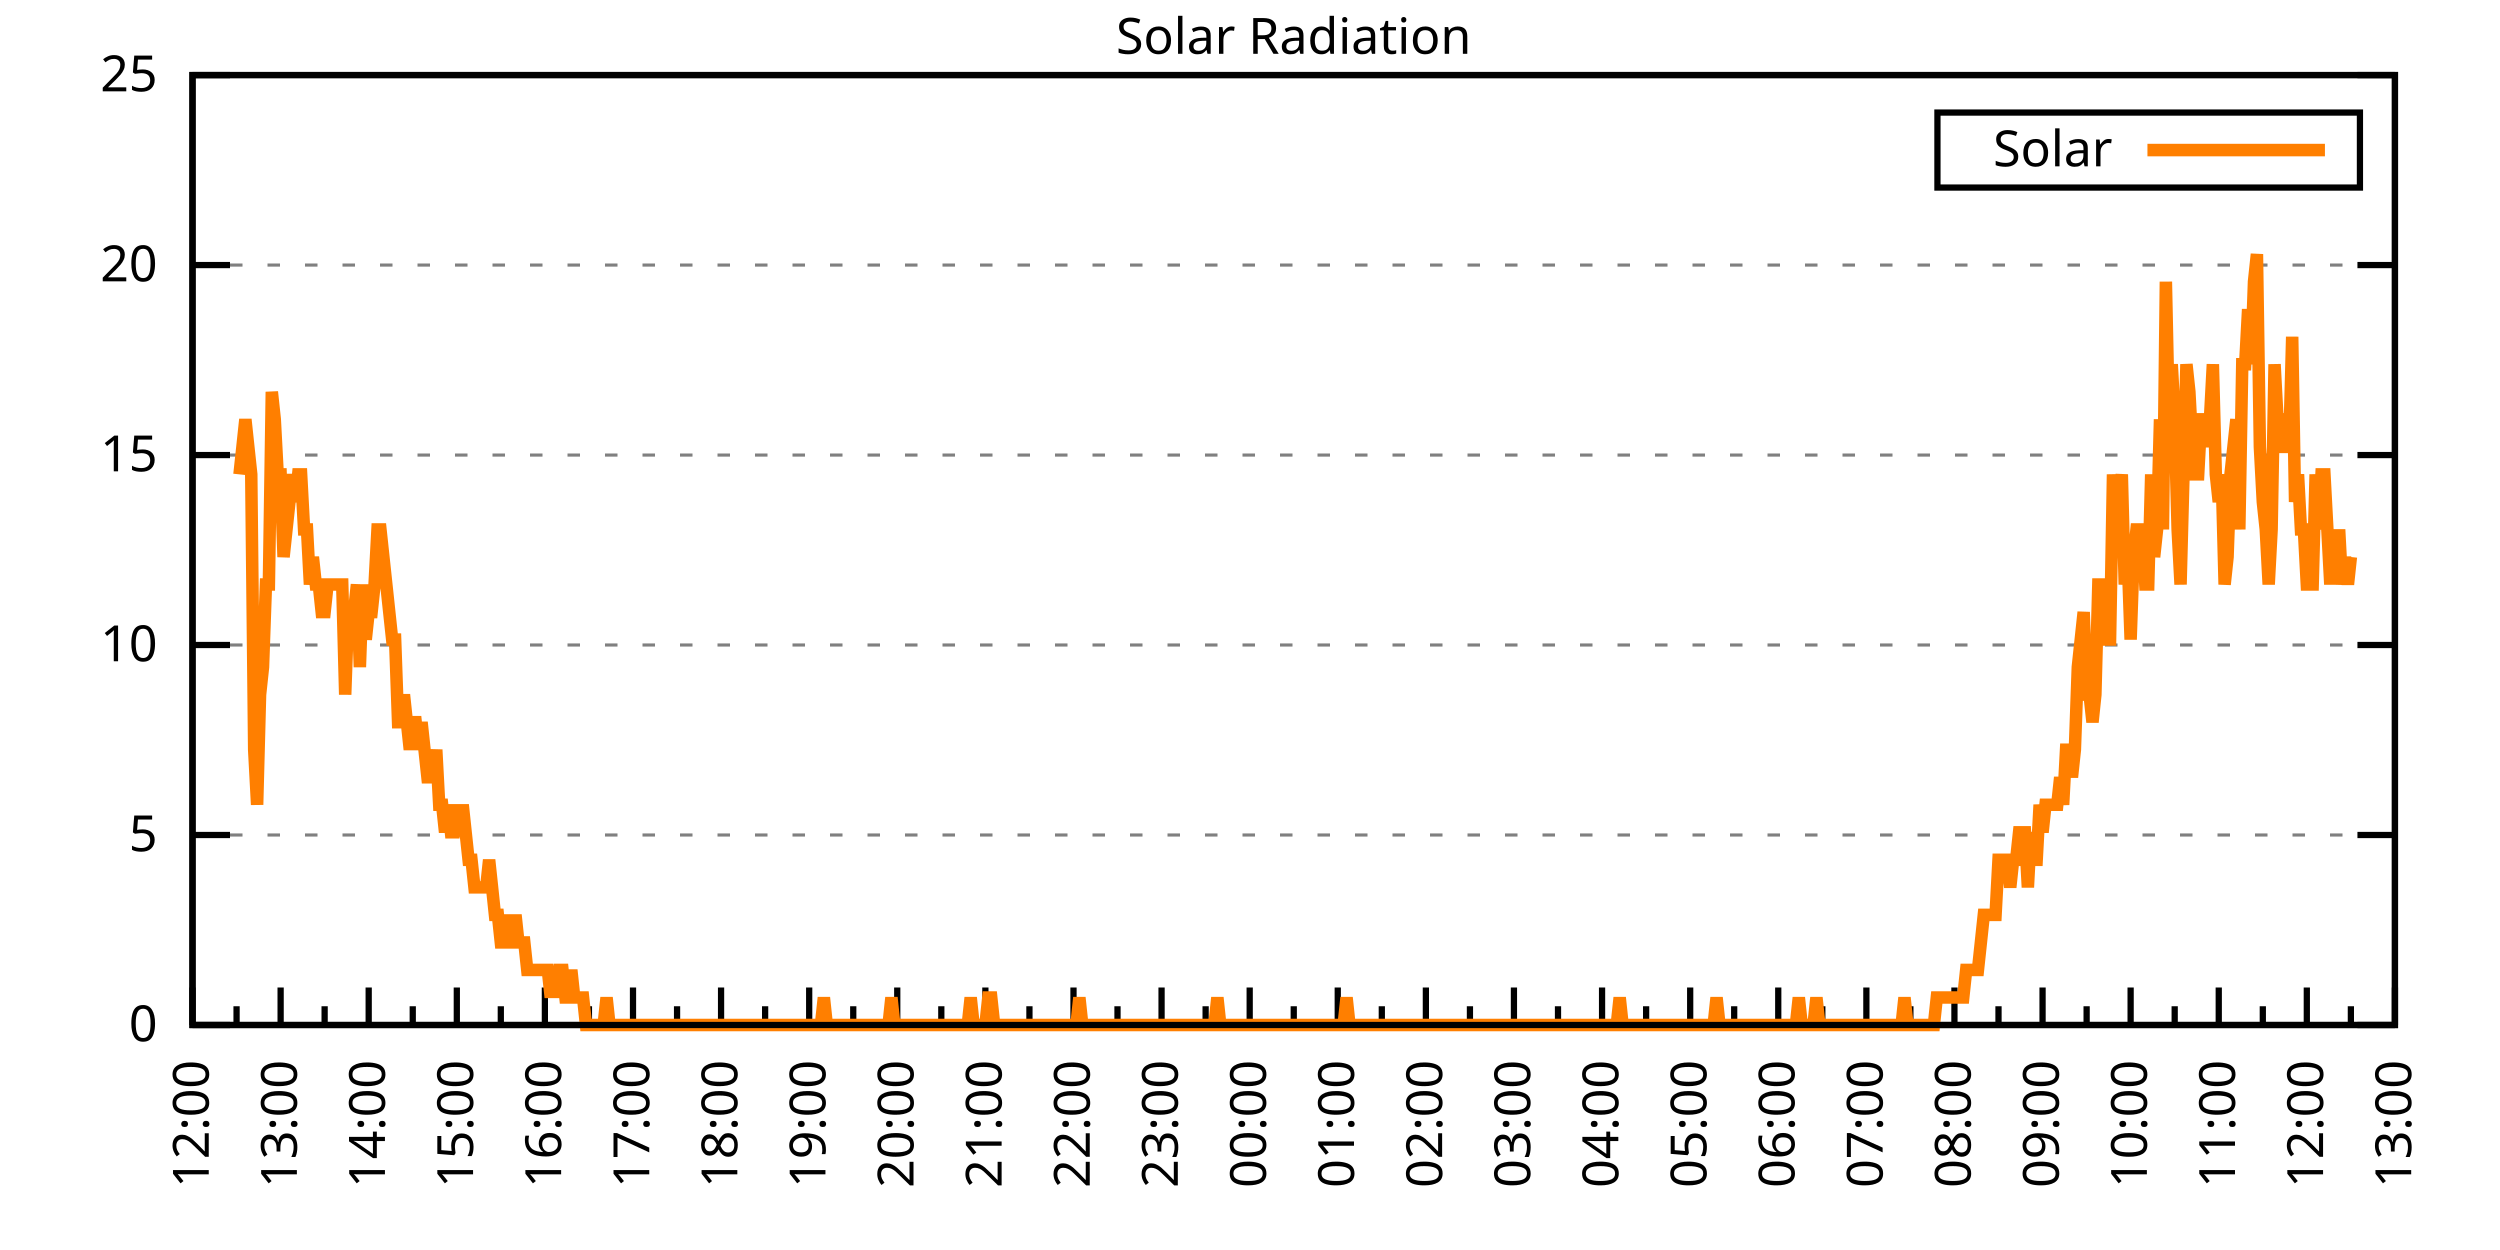
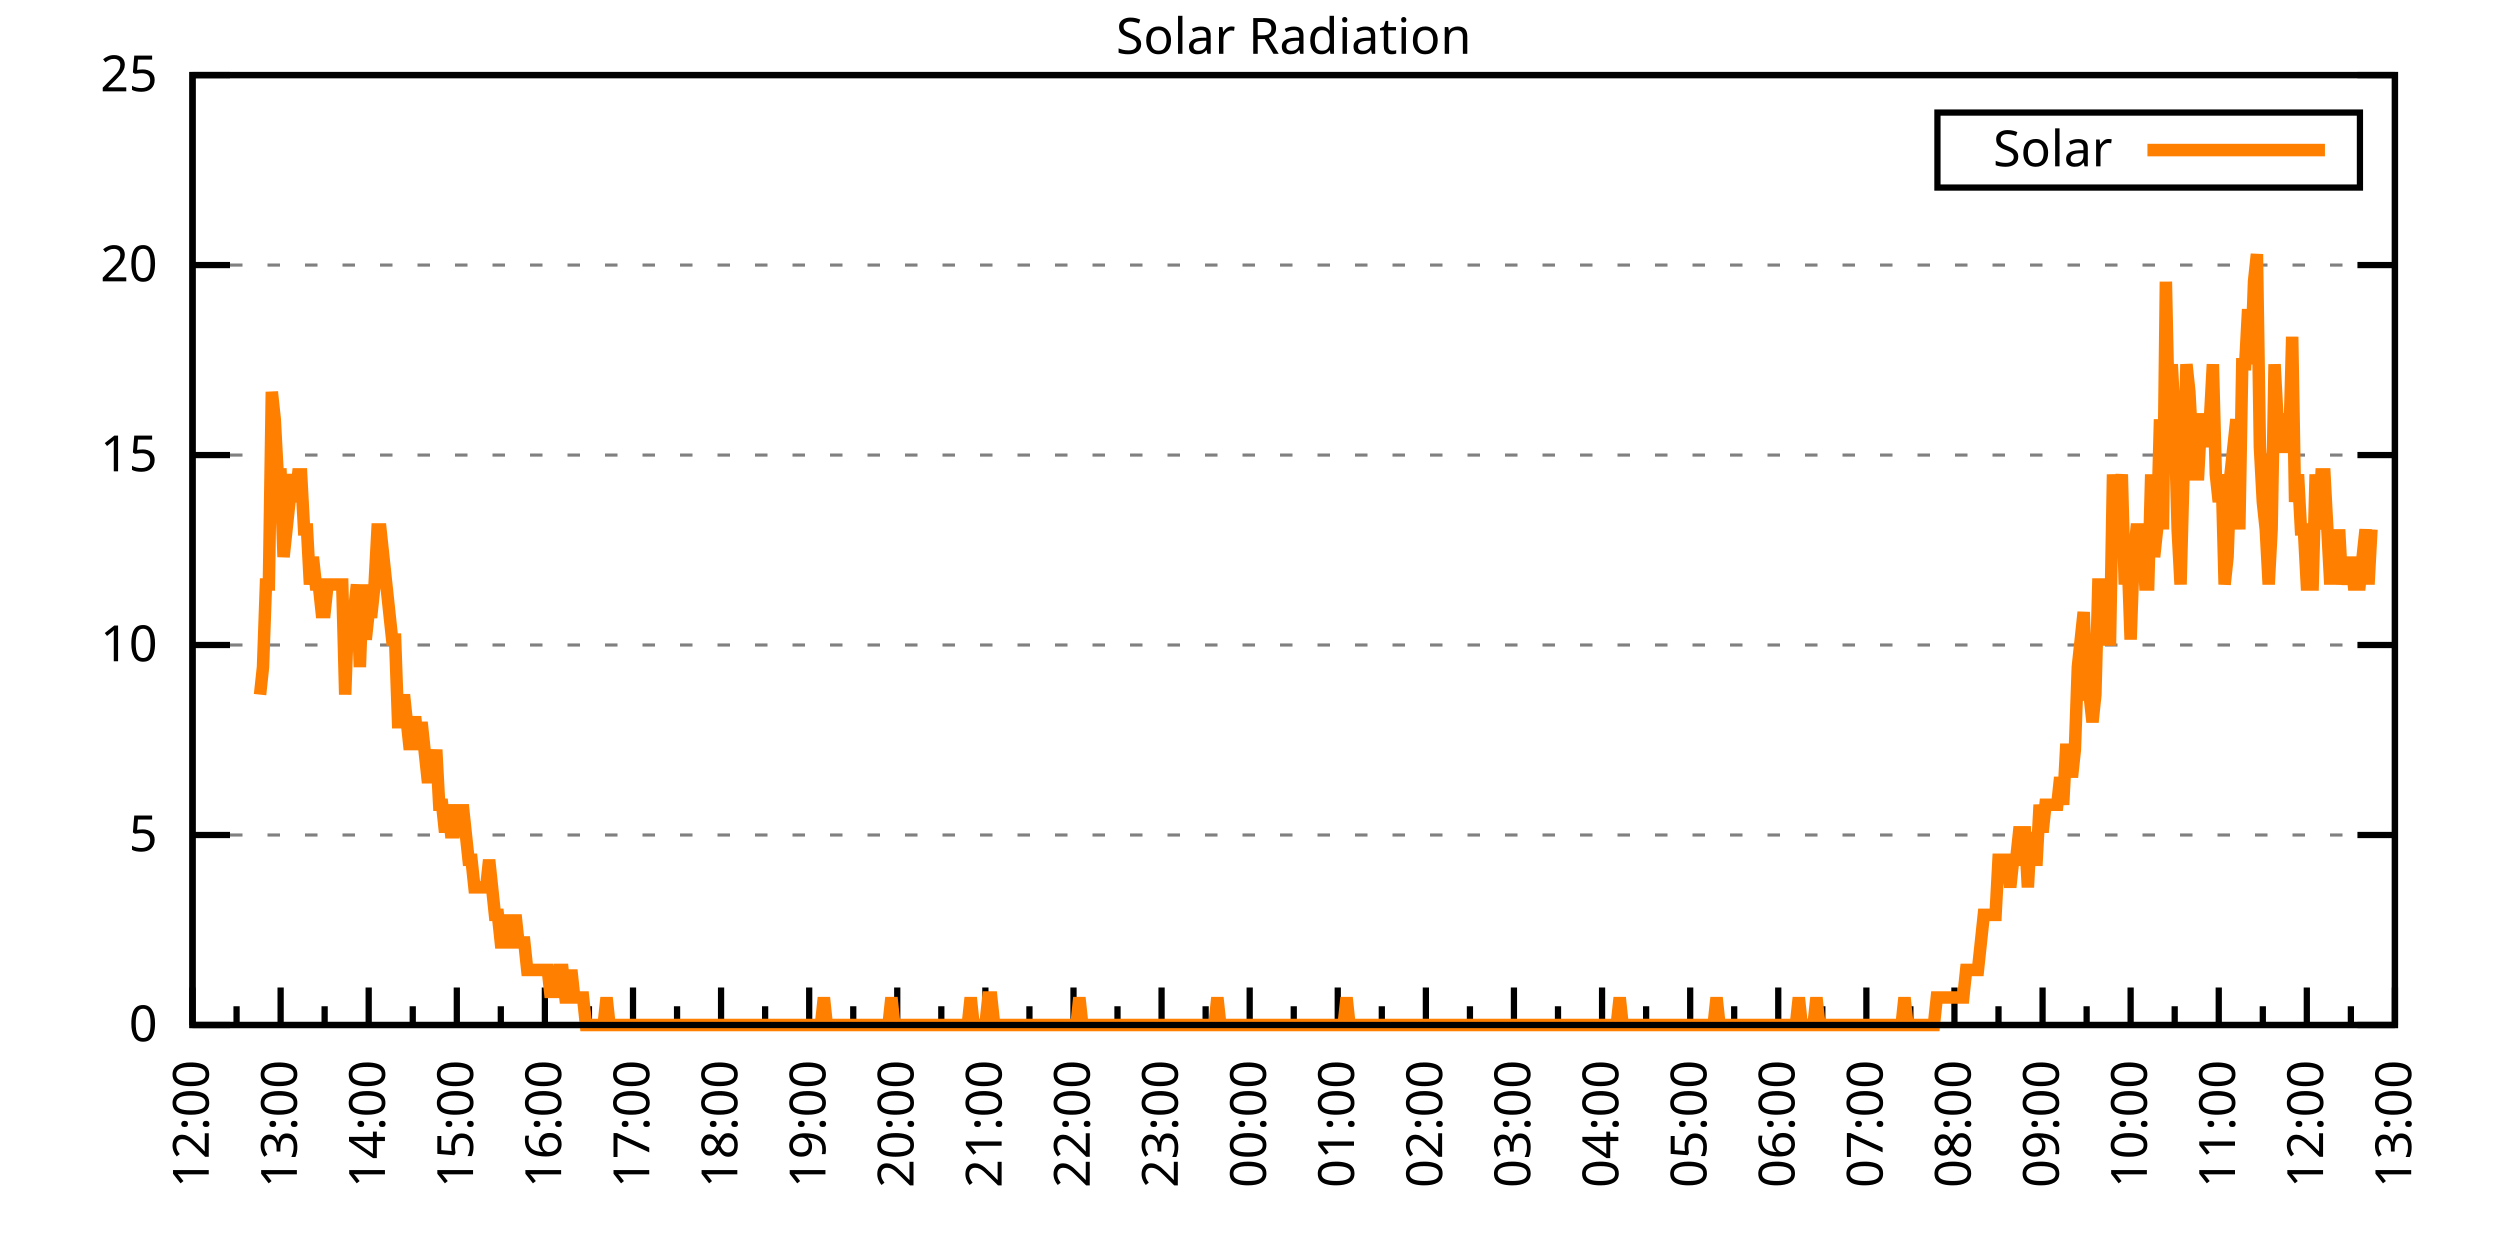
<svg xmlns="http://www.w3.org/2000/svg" xmlns:xlink="http://www.w3.org/1999/xlink" width="400" height="200" viewBox="0 0 400 200">
  <g id="gnuplot_canvas">
    <rect x="0" y="0" width="400" height="200" fill="none" />
    <defs>
      <circle id="gpDot" r="0.5" stroke-width="0.5" stroke="currentColor" />
      <path id="gpPt0" stroke-width="0.333" stroke="currentColor" d="M-1,0 h2 M0,-1 v2" />
      <path id="gpPt1" stroke-width="0.333" stroke="currentColor" d="M-1,-1 L1,1 M1,-1 L-1,1" />
      <path id="gpPt2" stroke-width="0.333" stroke="currentColor" d="M-1,0 L1,0 M0,-1 L0,1 M-1,-1 L1,1 M-1,1 L1,-1" />
      <rect id="gpPt3" stroke-width="0.333" stroke="currentColor" x="-1" y="-1" width="2" height="2" />
      <rect id="gpPt4" stroke-width="0.333" stroke="currentColor" fill="currentColor" x="-1" y="-1" width="2" height="2" />
      <circle id="gpPt5" stroke-width="0.333" stroke="currentColor" cx="0" cy="0" r="1" />
      <use xlink:href="#gpPt5" id="gpPt6" fill="currentColor" stroke="none" />
      <path id="gpPt7" stroke-width="0.333" stroke="currentColor" d="M0,-1.33 L-1.33,0.67 L1.33,0.67 z" />
      <use xlink:href="#gpPt7" id="gpPt8" fill="currentColor" stroke="none" />
      <use xlink:href="#gpPt7" id="gpPt9" stroke="currentColor" transform="rotate(180)" />
      <use xlink:href="#gpPt9" id="gpPt10" fill="currentColor" stroke="none" />
      <use xlink:href="#gpPt3" id="gpPt11" stroke="currentColor" transform="rotate(45)" />
      <use xlink:href="#gpPt11" id="gpPt12" fill="currentColor" stroke="none" />
      <path id="gpPt13" stroke-width="0.333" stroke="currentColor" d="M0,1.330 L1.265,0.411 L0.782,-1.067 L-0.782,-1.076 L-1.265,0.411 z" />
      <use xlink:href="#gpPt13" id="gpPt14" fill="currentColor" stroke="none" />
      <filter id="textbox" filterUnits="objectBoundingBox" x="0" y="0" height="1" width="1">
        <feFlood flood-color="white" flood-opacity="1" result="bgnd" />
        <feComposite in="SourceGraphic" in2="bgnd" operator="atop" />
      </filter>
      <filter id="greybox" filterUnits="objectBoundingBox" x="0" y="0" height="1" width="1">
        <feFlood flood-color="lightgrey" flood-opacity="1" result="grey" />
        <feComposite in="SourceGraphic" in2="grey" operator="atop" />
      </filter>
    </defs>
    <g fill="none" color="white" stroke="currentColor" stroke-width="1.00" stroke-linecap="butt" stroke-linejoin="miter">
</g>
    <g fill="none" color="black" stroke="currentColor" stroke-width="1.00" stroke-linecap="butt" stroke-linejoin="miter">
      <g stroke="none" shape-rendering="crispEdges">
        <polygon fill="rgb(255, 255, 255)" points="30.80,164.00 383.18,164.00 383.18,12.02 30.80,12.02 " />
      </g>
    </g>
    <g fill="none" color="black" stroke="currentColor" stroke-width="1.00" stroke-linecap="butt" stroke-linejoin="miter">
</g>
    <g fill="none" color="black" stroke="black" stroke-width="0.50" stroke-linecap="butt" stroke-linejoin="miter">
</g>
    <g fill="none" color="gray" stroke="currentColor" stroke-width="0.50" stroke-linecap="butt" stroke-linejoin="miter">
      <path stroke="gray" stroke-dasharray="2,4" class="gridline" d="M30.80,164.00 L383.19,164.00  " />
    </g>
    <g fill="none" color="gray" stroke="gray" stroke-width="1.00" stroke-linecap="butt" stroke-linejoin="miter">
</g>
    <g fill="none" color="black" stroke="currentColor" stroke-width="1.00" stroke-linecap="butt" stroke-linejoin="miter">
      <path stroke="black" d="M30.80,164.00 L36.80,164.00 M383.19,164.00 L377.19,164.00  " />
      <g transform="translate(25.20,166.60)" stroke="none" fill="black" font-family="Sans" font-size="8.00" text-anchor="end">
        <text>
          <tspan font-family="Sans"> 0</tspan>
        </text>
      </g>
    </g>
    <g fill="none" color="black" stroke="currentColor" stroke-width="1.00" stroke-linecap="butt" stroke-linejoin="miter">
</g>
    <g fill="none" color="black" stroke="black" stroke-width="0.50" stroke-linecap="butt" stroke-linejoin="miter">
</g>
    <g fill="none" color="gray" stroke="currentColor" stroke-width="0.50" stroke-linecap="butt" stroke-linejoin="miter">
      <path stroke="gray" stroke-dasharray="2,4" class="gridline" d="M30.80,133.60 L383.19,133.60  " />
    </g>
    <g fill="none" color="gray" stroke="gray" stroke-width="1.00" stroke-linecap="butt" stroke-linejoin="miter">
</g>
    <g fill="none" color="black" stroke="currentColor" stroke-width="1.00" stroke-linecap="butt" stroke-linejoin="miter">
      <path stroke="black" d="M30.80,133.60 L36.80,133.60 M383.19,133.60 L377.19,133.60  " />
      <g transform="translate(25.20,136.20)" stroke="none" fill="black" font-family="Sans" font-size="8.00" text-anchor="end">
        <text>
          <tspan font-family="Sans"> 5</tspan>
        </text>
      </g>
    </g>
    <g fill="none" color="black" stroke="currentColor" stroke-width="1.00" stroke-linecap="butt" stroke-linejoin="miter">
</g>
    <g fill="none" color="black" stroke="black" stroke-width="0.50" stroke-linecap="butt" stroke-linejoin="miter">
</g>
    <g fill="none" color="gray" stroke="currentColor" stroke-width="0.50" stroke-linecap="butt" stroke-linejoin="miter">
      <path stroke="gray" stroke-dasharray="2,4" class="gridline" d="M30.80,103.20 L383.19,103.20  " />
    </g>
    <g fill="none" color="gray" stroke="gray" stroke-width="1.00" stroke-linecap="butt" stroke-linejoin="miter">
</g>
    <g fill="none" color="black" stroke="currentColor" stroke-width="1.00" stroke-linecap="butt" stroke-linejoin="miter">
      <path stroke="black" d="M30.80,103.20 L36.80,103.20 M383.19,103.20 L377.19,103.20  " />
      <g transform="translate(25.20,105.80)" stroke="none" fill="black" font-family="Sans" font-size="8.00" text-anchor="end">
        <text>
          <tspan font-family="Sans"> 10</tspan>
        </text>
      </g>
    </g>
    <g fill="none" color="black" stroke="currentColor" stroke-width="1.00" stroke-linecap="butt" stroke-linejoin="miter">
</g>
    <g fill="none" color="black" stroke="black" stroke-width="0.50" stroke-linecap="butt" stroke-linejoin="miter">
</g>
    <g fill="none" color="gray" stroke="currentColor" stroke-width="0.50" stroke-linecap="butt" stroke-linejoin="miter">
      <path stroke="gray" stroke-dasharray="2,4" class="gridline" d="M30.80,72.81 L383.19,72.81  " />
    </g>
    <g fill="none" color="gray" stroke="gray" stroke-width="1.00" stroke-linecap="butt" stroke-linejoin="miter">
</g>
    <g fill="none" color="black" stroke="currentColor" stroke-width="1.00" stroke-linecap="butt" stroke-linejoin="miter">
      <path stroke="black" d="M30.80,72.81 L36.80,72.81 M383.19,72.81 L377.19,72.81  " />
      <g transform="translate(25.20,75.41)" stroke="none" fill="black" font-family="Sans" font-size="8.00" text-anchor="end">
        <text>
          <tspan font-family="Sans"> 15</tspan>
        </text>
      </g>
    </g>
    <g fill="none" color="black" stroke="currentColor" stroke-width="1.00" stroke-linecap="butt" stroke-linejoin="miter">
</g>
    <g fill="none" color="black" stroke="black" stroke-width="0.50" stroke-linecap="butt" stroke-linejoin="miter">
</g>
    <g fill="none" color="gray" stroke="currentColor" stroke-width="0.50" stroke-linecap="butt" stroke-linejoin="miter">
      <path stroke="gray" stroke-dasharray="2,4" class="gridline" d="M30.80,42.41 L383.19,42.41  " />
    </g>
    <g fill="none" color="gray" stroke="gray" stroke-width="1.00" stroke-linecap="butt" stroke-linejoin="miter">
</g>
    <g fill="none" color="black" stroke="currentColor" stroke-width="1.00" stroke-linecap="butt" stroke-linejoin="miter">
      <path stroke="black" d="M30.80,42.41 L36.80,42.41 M383.19,42.41 L377.19,42.41  " />
      <g transform="translate(25.20,45.01)" stroke="none" fill="black" font-family="Sans" font-size="8.00" text-anchor="end">
        <text>
          <tspan font-family="Sans"> 20</tspan>
        </text>
      </g>
    </g>
    <g fill="none" color="black" stroke="currentColor" stroke-width="1.00" stroke-linecap="butt" stroke-linejoin="miter">
</g>
    <g fill="none" color="black" stroke="black" stroke-width="0.50" stroke-linecap="butt" stroke-linejoin="miter">
</g>
    <g fill="none" color="gray" stroke="currentColor" stroke-width="0.50" stroke-linecap="butt" stroke-linejoin="miter">
      <path stroke="gray" stroke-dasharray="2,4" class="gridline" d="M30.80,12.01 L383.19,12.01  " />
    </g>
    <g fill="none" color="gray" stroke="gray" stroke-width="1.00" stroke-linecap="butt" stroke-linejoin="miter">
</g>
    <g fill="none" color="black" stroke="currentColor" stroke-width="1.00" stroke-linecap="butt" stroke-linejoin="miter">
      <path stroke="black" d="M30.80,12.01 L36.80,12.01 M383.19,12.01 L377.19,12.01  " />
      <g transform="translate(25.20,14.61)" stroke="none" fill="black" font-family="Sans" font-size="8.00" text-anchor="end">
        <text>
          <tspan font-family="Sans"> 25</tspan>
        </text>
      </g>
    </g>
    <g fill="none" color="black" stroke="currentColor" stroke-width="1.00" stroke-linecap="butt" stroke-linejoin="miter">
      <path stroke="black" d="M30.80,164.00 L30.80,158.00  " />
      <g transform="translate(33.40,169.60) rotate(270)" stroke="none" fill="black" font-family="Sans" font-size="8.00" text-anchor="end">
        <text>
          <tspan font-family="Sans">12:00</tspan>
        </text>
      </g>
    </g>
    <g fill="none" color="black" stroke="currentColor" stroke-width="1.00" stroke-linecap="butt" stroke-linejoin="miter">
      <path stroke="black" d="M37.85,164.00 L37.85,161.00 M44.90,164.00 L44.90,158.00  " />
      <g transform="translate(47.50,169.60) rotate(270)" stroke="none" fill="black" font-family="Sans" font-size="8.00" text-anchor="end">
        <text>
          <tspan font-family="Sans">13:00</tspan>
        </text>
      </g>
    </g>
    <g fill="none" color="black" stroke="currentColor" stroke-width="1.00" stroke-linecap="butt" stroke-linejoin="miter">
      <path stroke="black" d="M51.94,164.00 L51.94,161.00 M58.99,164.00 L58.99,158.00  " />
      <g transform="translate(61.59,169.60) rotate(270)" stroke="none" fill="black" font-family="Sans" font-size="8.00" text-anchor="end">
        <text>
          <tspan font-family="Sans">14:00</tspan>
        </text>
      </g>
    </g>
    <g fill="none" color="black" stroke="currentColor" stroke-width="1.00" stroke-linecap="butt" stroke-linejoin="miter">
      <path stroke="black" d="M66.04,164.00 L66.04,161.00 M73.09,164.00 L73.09,158.00  " />
      <g transform="translate(75.69,169.60) rotate(270)" stroke="none" fill="black" font-family="Sans" font-size="8.00" text-anchor="end">
        <text>
          <tspan font-family="Sans">15:00</tspan>
        </text>
      </g>
    </g>
    <g fill="none" color="black" stroke="currentColor" stroke-width="1.00" stroke-linecap="butt" stroke-linejoin="miter">
      <path stroke="black" d="M80.13,164.00 L80.13,161.00 M87.18,164.00 L87.18,158.00  " />
      <g transform="translate(89.78,169.60) rotate(270)" stroke="none" fill="black" font-family="Sans" font-size="8.00" text-anchor="end">
        <text>
          <tspan font-family="Sans">16:00</tspan>
        </text>
      </g>
    </g>
    <g fill="none" color="black" stroke="currentColor" stroke-width="1.00" stroke-linecap="butt" stroke-linejoin="miter">
      <path stroke="black" d="M94.23,164.00 L94.23,161.00 M101.28,164.00 L101.28,158.00  " />
      <g transform="translate(103.88,169.60) rotate(270)" stroke="none" fill="black" font-family="Sans" font-size="8.00" text-anchor="end">
        <text>
          <tspan font-family="Sans">17:00</tspan>
        </text>
      </g>
    </g>
    <g fill="none" color="black" stroke="currentColor" stroke-width="1.00" stroke-linecap="butt" stroke-linejoin="miter">
      <path stroke="black" d="M108.33,164.00 L108.33,161.00 M115.37,164.00 L115.37,158.00  " />
      <g transform="translate(117.97,169.60) rotate(270)" stroke="none" fill="black" font-family="Sans" font-size="8.00" text-anchor="end">
        <text>
          <tspan font-family="Sans">18:00</tspan>
        </text>
      </g>
    </g>
    <g fill="none" color="black" stroke="currentColor" stroke-width="1.00" stroke-linecap="butt" stroke-linejoin="miter">
      <path stroke="black" d="M122.42,164.00 L122.42,161.00 M129.47,164.00 L129.47,158.00  " />
      <g transform="translate(132.07,169.60) rotate(270)" stroke="none" fill="black" font-family="Sans" font-size="8.00" text-anchor="end">
        <text>
          <tspan font-family="Sans">19:00</tspan>
        </text>
      </g>
    </g>
    <g fill="none" color="black" stroke="currentColor" stroke-width="1.00" stroke-linecap="butt" stroke-linejoin="miter">
      <path stroke="black" d="M136.52,164.00 L136.52,161.00 M143.56,164.00 L143.56,158.00  " />
      <g transform="translate(146.16,169.60) rotate(270)" stroke="none" fill="black" font-family="Sans" font-size="8.00" text-anchor="end">
        <text>
          <tspan font-family="Sans">20:00</tspan>
        </text>
      </g>
    </g>
    <g fill="none" color="black" stroke="currentColor" stroke-width="1.00" stroke-linecap="butt" stroke-linejoin="miter">
      <path stroke="black" d="M150.61,164.00 L150.61,161.00 M157.66,164.00 L157.66,158.00  " />
      <g transform="translate(160.26,169.60) rotate(270)" stroke="none" fill="black" font-family="Sans" font-size="8.00" text-anchor="end">
        <text>
          <tspan font-family="Sans">21:00</tspan>
        </text>
      </g>
    </g>
    <g fill="none" color="black" stroke="currentColor" stroke-width="1.00" stroke-linecap="butt" stroke-linejoin="miter">
      <path stroke="black" d="M164.71,164.00 L164.71,161.00 M171.76,164.00 L171.76,158.00  " />
      <g transform="translate(174.36,169.60) rotate(270)" stroke="none" fill="black" font-family="Sans" font-size="8.00" text-anchor="end">
        <text>
          <tspan font-family="Sans">22:00</tspan>
        </text>
      </g>
    </g>
    <g fill="none" color="black" stroke="currentColor" stroke-width="1.00" stroke-linecap="butt" stroke-linejoin="miter">
      <path stroke="black" d="M178.80,164.00 L178.80,161.00 M185.85,164.00 L185.85,158.00  " />
      <g transform="translate(188.45,169.60) rotate(270)" stroke="none" fill="black" font-family="Sans" font-size="8.00" text-anchor="end">
        <text>
          <tspan font-family="Sans">23:00</tspan>
        </text>
      </g>
    </g>
    <g fill="none" color="black" stroke="currentColor" stroke-width="1.00" stroke-linecap="butt" stroke-linejoin="miter">
      <path stroke="black" d="M192.90,164.00 L192.90,161.00 M199.95,164.00 L199.95,158.00  " />
      <g transform="translate(202.55,169.60) rotate(270)" stroke="none" fill="black" font-family="Sans" font-size="8.00" text-anchor="end">
        <text>
          <tspan font-family="Sans">00:00</tspan>
        </text>
      </g>
    </g>
    <g fill="none" color="black" stroke="currentColor" stroke-width="1.00" stroke-linecap="butt" stroke-linejoin="miter">
      <path stroke="black" d="M207.00,164.00 L207.00,161.00 M214.04,164.00 L214.04,158.00  " />
      <g transform="translate(216.64,169.60) rotate(270)" stroke="none" fill="black" font-family="Sans" font-size="8.00" text-anchor="end">
        <text>
          <tspan font-family="Sans">01:00</tspan>
        </text>
      </g>
    </g>
    <g fill="none" color="black" stroke="currentColor" stroke-width="1.00" stroke-linecap="butt" stroke-linejoin="miter">
      <path stroke="black" d="M221.09,164.00 L221.09,161.00 M228.14,164.00 L228.14,158.00  " />
      <g transform="translate(230.74,169.60) rotate(270)" stroke="none" fill="black" font-family="Sans" font-size="8.00" text-anchor="end">
        <text>
          <tspan font-family="Sans">02:00</tspan>
        </text>
      </g>
    </g>
    <g fill="none" color="black" stroke="currentColor" stroke-width="1.00" stroke-linecap="butt" stroke-linejoin="miter">
      <path stroke="black" d="M235.19,164.00 L235.19,161.00 M242.23,164.00 L242.23,158.00  " />
      <g transform="translate(244.83,169.60) rotate(270)" stroke="none" fill="black" font-family="Sans" font-size="8.00" text-anchor="end">
        <text>
          <tspan font-family="Sans">03:00</tspan>
        </text>
      </g>
    </g>
    <g fill="none" color="black" stroke="currentColor" stroke-width="1.00" stroke-linecap="butt" stroke-linejoin="miter">
      <path stroke="black" d="M249.28,164.00 L249.28,161.00 M256.33,164.00 L256.33,158.00  " />
      <g transform="translate(258.93,169.60) rotate(270)" stroke="none" fill="black" font-family="Sans" font-size="8.00" text-anchor="end">
        <text>
          <tspan font-family="Sans">04:00</tspan>
        </text>
      </g>
    </g>
    <g fill="none" color="black" stroke="currentColor" stroke-width="1.00" stroke-linecap="butt" stroke-linejoin="miter">
      <path stroke="black" d="M263.38,164.00 L263.38,161.00 M270.43,164.00 L270.43,158.00  " />
      <g transform="translate(273.03,169.60) rotate(270)" stroke="none" fill="black" font-family="Sans" font-size="8.00" text-anchor="end">
        <text>
          <tspan font-family="Sans">05:00</tspan>
        </text>
      </g>
    </g>
    <g fill="none" color="black" stroke="currentColor" stroke-width="1.00" stroke-linecap="butt" stroke-linejoin="miter">
      <path stroke="black" d="M277.47,164.00 L277.47,161.00 M284.52,164.00 L284.52,158.00  " />
      <g transform="translate(287.12,169.60) rotate(270)" stroke="none" fill="black" font-family="Sans" font-size="8.00" text-anchor="end">
        <text>
          <tspan font-family="Sans">06:00</tspan>
        </text>
      </g>
    </g>
    <g fill="none" color="black" stroke="currentColor" stroke-width="1.00" stroke-linecap="butt" stroke-linejoin="miter">
      <path stroke="black" d="M291.57,164.00 L291.57,161.00 M298.62,164.00 L298.62,158.00  " />
      <g transform="translate(301.22,169.60) rotate(270)" stroke="none" fill="black" font-family="Sans" font-size="8.00" text-anchor="end">
        <text>
          <tspan font-family="Sans">07:00</tspan>
        </text>
      </g>
    </g>
    <g fill="none" color="black" stroke="currentColor" stroke-width="1.00" stroke-linecap="butt" stroke-linejoin="miter">
      <path stroke="black" d="M305.66,164.00 L305.66,161.00 M312.71,164.00 L312.71,158.00  " />
      <g transform="translate(315.31,169.60) rotate(270)" stroke="none" fill="black" font-family="Sans" font-size="8.00" text-anchor="end">
        <text>
          <tspan font-family="Sans">08:00</tspan>
        </text>
      </g>
    </g>
    <g fill="none" color="black" stroke="currentColor" stroke-width="1.00" stroke-linecap="butt" stroke-linejoin="miter">
      <path stroke="black" d="M319.76,164.00 L319.76,161.00 M326.81,164.00 L326.81,158.00  " />
      <g transform="translate(329.41,169.60) rotate(270)" stroke="none" fill="black" font-family="Sans" font-size="8.00" text-anchor="end">
        <text>
          <tspan font-family="Sans">09:00</tspan>
        </text>
      </g>
    </g>
    <g fill="none" color="black" stroke="currentColor" stroke-width="1.00" stroke-linecap="butt" stroke-linejoin="miter">
      <path stroke="black" d="M333.86,164.00 L333.86,161.00 M340.90,164.00 L340.90,158.00  " />
      <g transform="translate(343.50,169.60) rotate(270)" stroke="none" fill="black" font-family="Sans" font-size="8.00" text-anchor="end">
        <text>
          <tspan font-family="Sans">10:00</tspan>
        </text>
      </g>
    </g>
    <g fill="none" color="black" stroke="currentColor" stroke-width="1.00" stroke-linecap="butt" stroke-linejoin="miter">
      <path stroke="black" d="M347.95,164.00 L347.95,161.00 M355.00,164.00 L355.00,158.00  " />
      <g transform="translate(357.60,169.60) rotate(270)" stroke="none" fill="black" font-family="Sans" font-size="8.00" text-anchor="end">
        <text>
          <tspan font-family="Sans">11:00</tspan>
        </text>
      </g>
    </g>
    <g fill="none" color="black" stroke="currentColor" stroke-width="1.00" stroke-linecap="butt" stroke-linejoin="miter">
      <path stroke="black" d="M362.05,164.00 L362.05,161.00 M369.09,164.00 L369.09,158.00  " />
      <g transform="translate(371.69,169.60) rotate(270)" stroke="none" fill="black" font-family="Sans" font-size="8.00" text-anchor="end">
        <text>
          <tspan font-family="Sans">12:00</tspan>
        </text>
      </g>
    </g>
    <g fill="none" color="black" stroke="currentColor" stroke-width="1.00" stroke-linecap="butt" stroke-linejoin="miter">
      <path stroke="black" d="M376.14,164.00 L376.14,161.00 M383.19,164.00 L383.19,158.00  " />
      <g transform="translate(385.79,169.60) rotate(270)" stroke="none" fill="black" font-family="Sans" font-size="8.00" text-anchor="end">
        <text>
          <tspan font-family="Sans">13:00</tspan>
        </text>
      </g>
    </g>
    <g fill="none" color="black" stroke="currentColor" stroke-width="1.00" stroke-linecap="butt" stroke-linejoin="miter">
</g>
    <g fill="none" color="black" stroke="currentColor" stroke-width="1.00" stroke-linecap="butt" stroke-linejoin="miter">
      <path stroke="black" d="M30.80,12.01 L30.80,164.00 L383.19,164.00 L383.19,12.01 L30.80,12.01 Z  " />
    </g>
    <g fill="none" color="black" stroke="currentColor" stroke-width="1.00" stroke-linecap="butt" stroke-linejoin="miter">
      <g transform="translate(6.80,88.01) rotate(270)" stroke="none" fill="black" font-family="Sans" font-size="8.00" text-anchor="middle">
        <text />
      </g>
    </g>
    <g fill="none" color="black" stroke="currentColor" stroke-width="1.00" stroke-linecap="butt" stroke-linejoin="miter">
</g>
    <g fill="none" color="black" stroke="currentColor" stroke-width="1.00" stroke-linecap="butt" stroke-linejoin="miter">
      <path stroke="black" d="M309.99,30.01 L309.99,18.01 L377.59,18.01 L377.59,30.01 L309.99,30.01 Z  " />
    </g>
    <g id="Solar_Radiation_plot_1">
      <g fill="none" color="white" stroke="black" stroke-width="2.00" stroke-linecap="butt" stroke-linejoin="miter">
</g>
      <g fill="none" color="black" stroke="currentColor" stroke-width="2.00" stroke-linecap="butt" stroke-linejoin="miter">
        <g transform="translate(337.99,26.61)" stroke="none" fill="black" font-family="Sans" font-size="8.00" text-anchor="end">
          <text>
            <tspan font-family="Sans">Solar</tspan>
          </text>
        </g>
      </g>
      <g fill="none" color="black" stroke="currentColor" stroke-width="2.00" stroke-linecap="butt" stroke-linejoin="miter">
-         <path stroke="rgb(255, 127,   0)" d="M343.59,24.01 L371.99,24.01 M38.32,75.90 L38.79,71.50 L39.26,67.09 L39.73,71.50 L40.20,75.90 L40.67,119.95   L41.14,128.76 L41.61,111.14 L42.08,106.74 L42.55,93.52 L43.02,93.52 L43.49,62.69 L43.96,67.09 L44.43,75.90   L44.90,75.90 L45.37,89.12 L45.84,84.71 L46.31,80.31 L46.78,75.90 L47.24,80.31 L47.71,75.90 L48.18,75.90   L48.65,84.71 L49.12,84.71 L49.59,93.52 L50.06,89.12 L50.53,93.52 L51.00,93.52 L51.47,97.93 L51.94,97.93   L52.41,93.52 L52.88,93.52 L53.35,93.52 L53.82,93.52 L54.29,93.52 L54.76,93.52 L55.23,111.14 L55.70,97.93   L56.17,102.33 L56.64,97.93 L57.11,93.52 L57.58,106.74 L58.05,93.52 L58.52,102.33 L58.99,97.93 L59.46,97.93   L59.93,93.52 L60.40,84.71 L60.87,84.71 L61.34,89.12 L61.81,93.52 L62.28,97.93 L62.75,102.33 L63.22,102.33   L63.69,115.55 L64.16,115.55 L64.63,111.14 L65.10,115.55 L65.57,119.95 L66.04,115.55 L66.51,115.55 L66.98,119.95   L67.45,115.55 L67.92,119.95 L68.39,124.36 L68.86,124.36 L69.33,124.36 L69.80,119.95 L70.27,128.76 L70.74,128.76   L71.21,133.17 L71.68,128.76 L72.15,133.17 L72.62,133.17 L73.09,128.76 L73.56,133.17 L74.03,128.76 L74.50,133.17   L74.97,137.57 L75.44,137.57 L75.91,141.98 L76.38,141.98 L76.85,141.98 L77.32,141.98 L77.79,141.98 L78.26,137.57   L78.73,141.98 L79.19,146.38 L79.66,146.38 L80.13,150.79 L80.60,150.79 L81.07,146.38 L81.54,150.79 L82.01,150.79   L82.48,146.38 L82.95,150.79 L83.42,150.79 L83.89,150.79 L84.36,155.19 L84.83,155.19 L85.30,155.19 L85.77,155.19   L86.24,155.19 L86.71,155.19 L87.18,155.19 L87.65,155.19 L88.12,159.60 L88.59,155.19 L89.06,159.60 L89.53,155.19   L90.00,155.19 L90.47,159.60 L90.94,159.60 L91.41,155.19 L91.88,159.60 L92.35,159.60 L92.82,159.60 L93.29,159.60   L93.76,164.00 L94.23,164.00 L94.70,164.00 L95.17,164.00 L95.64,164.00 L96.11,164.00 L96.58,164.00 L97.05,159.60   L97.52,164.00 L97.99,164.00 L98.46,164.00 L98.93,164.00 L99.40,164.00 L99.87,164.00 L100.34,164.00 L100.81,164.00   L101.28,164.00 L101.75,164.00 L102.22,164.00 L102.69,164.00 L103.16,164.00 L103.63,164.00 L104.10,164.00 L104.57,164.00   L105.04,164.00 L105.51,164.00 L105.98,164.00 L106.45,164.00 L106.92,164.00 L107.39,164.00 L107.86,164.00 L108.33,164.00   L108.80,164.00 L109.27,164.00 L109.74,164.00 L110.21,164.00 L110.68,164.00 L111.14,164.00 L111.61,164.00 L112.08,164.00   L112.55,164.00 L113.02,164.00 L113.49,164.00 L113.96,164.00 L114.43,164.00 L114.90,164.00 L115.37,164.00 L115.84,164.00   L116.31,164.00 L116.78,164.00 L117.25,164.00 L117.72,164.00 L118.19,164.00 L118.66,164.00 L119.13,164.00 L119.60,164.00   L120.07,164.00 L120.54,164.00 L121.01,164.00 L121.48,164.00 L121.95,164.00 L122.42,164.00 L122.89,164.00 L123.36,164.00   L123.83,164.00 L124.30,164.00 L124.77,164.00 L125.24,164.00 L125.71,164.00 L126.18,164.00 L126.65,164.00 L127.12,164.00   L127.59,164.00 L128.06,164.00 L128.53,164.00 L129.00,164.00 L129.47,164.00 L129.94,164.00 L130.41,164.00 L130.88,164.00   L131.35,164.00 L131.82,159.60 L132.29,164.00 L132.76,164.00 L133.23,164.00 L133.70,164.00 L134.17,164.00 L134.64,164.00   L135.11,164.00 L135.58,164.00 L136.05,164.00 L136.52,164.00 L136.99,164.00 L137.46,164.00 L137.93,164.00 L138.40,164.00   L138.87,164.00 L139.34,164.00 L139.81,164.00 L140.28,164.00 L140.75,164.00 L141.22,164.00 L141.69,164.00 L142.16,164.00   L142.63,159.60 L143.09,164.00 L143.56,164.00 L144.03,164.00 L144.50,164.00 L144.97,164.00 L145.44,164.00 L145.91,164.00   L146.38,164.00 L146.85,164.00 L147.32,164.00 L147.79,164.00 L148.26,164.00 L148.73,164.00 L149.20,164.00 L149.67,164.00   L150.14,164.00 L150.61,164.00 L151.08,164.00 L151.55,164.00 L152.02,164.00 L152.49,164.00 L152.96,164.00 L153.43,164.00   L153.90,164.00 L154.37,164.00 L154.84,164.00 L155.31,159.60 L155.78,164.00 L156.25,164.00 L156.72,164.00 L157.19,164.00   L157.66,164.00 L158.13,159.60 L158.60,159.60 L159.07,164.00 L159.54,164.00 L160.01,164.00 L160.48,164.00 L160.95,164.00   L161.42,164.00 L161.89,164.00 L162.36,164.00 L162.83,164.00 L163.30,164.00 L163.77,164.00 L164.24,164.00 L164.71,164.00   L165.18,164.00 L165.65,164.00 L166.12,164.00 L166.59,164.00 L167.06,164.00 L167.53,164.00 L168.00,164.00 L168.47,164.00   L168.94,164.00 L169.41,164.00 L169.88,164.00 L170.35,164.00 L170.82,164.00 L171.29,164.00 L171.76,164.00 L172.23,164.00   L172.70,159.60 L173.17,164.00 L173.64,164.00 L174.11,164.00 L174.58,164.00 L175.04,164.00 L175.51,164.00 L175.98,164.00   L176.45,164.00 L176.92,164.00 L177.39,164.00 L177.86,164.00 L178.33,164.00 L178.80,164.00 L179.27,164.00 L179.74,164.00   L180.21,164.00 L180.68,164.00 L181.15,164.00 L181.62,164.00 L182.09,164.00 L182.56,164.00 L183.03,164.00 L183.50,164.00   L183.97,164.00 L184.44,164.00 L184.91,164.00 L185.38,164.00 L185.85,164.00 L186.32,164.00 L186.79,164.00 L187.26,164.00   L187.73,164.00 L188.20,164.00 L188.67,164.00 L189.14,164.00 L189.61,164.00 L190.08,164.00 L190.55,164.00 L191.02,164.00   L191.49,164.00 L191.96,164.00 L192.43,164.00 L192.90,164.00 L193.37,164.00 L193.84,164.00 L194.31,164.00 L194.78,159.60   L195.25,164.00 L195.72,164.00 L196.19,164.00 L196.66,164.00 L197.13,164.00 L197.60,164.00 L198.07,164.00 L198.54,164.00   L199.01,164.00 L199.48,164.00 L199.95,164.00 L200.42,164.00 L200.89,164.00 L201.36,164.00 L201.83,164.00 L202.30,164.00   L202.77,164.00 L203.24,164.00 L203.71,164.00 L204.18,164.00 L204.65,164.00 L205.12,164.00 L205.59,164.00 L206.06,164.00   L206.53,164.00 L207.00,164.00 L207.46,164.00 L207.93,164.00 L208.40,164.00 L208.87,164.00 L209.34,164.00 L209.81,164.00   L210.28,164.00 L210.75,164.00 L211.22,164.00 L211.69,164.00 L212.16,164.00 L212.63,164.00 L213.10,164.00 L213.57,164.00   L214.04,164.00 L214.51,164.00 L214.98,164.00 L215.45,159.60 L215.92,164.00 L216.39,164.00 L216.86,164.00 L217.33,164.00   L217.80,164.00 L218.27,164.00 L218.74,164.00 L219.21,164.00 L219.68,164.00 L220.15,164.00 L220.62,164.00 L221.09,164.00   L221.56,164.00 L222.03,164.00 L222.50,164.00 L222.97,164.00 L223.44,164.00 L223.91,164.00 L224.38,164.00 L224.85,164.00   L225.32,164.00 L225.79,164.00 L226.26,164.00 L226.73,164.00 L227.20,164.00 L227.67,164.00 L228.14,164.00 L228.61,164.00   L229.08,164.00 L229.55,164.00 L230.02,164.00 L230.49,164.00 L230.96,164.00 L231.43,164.00 L231.90,164.00 L232.37,164.00   L232.84,164.00 L233.31,164.00 L233.78,164.00 L234.25,164.00 L234.72,164.00 L235.19,164.00 L235.66,164.00 L236.13,164.00   L236.60,164.00 L237.07,164.00 L237.54,164.00 L238.01,164.00 L238.48,164.00 L238.95,164.00 L239.41,164.00 L239.88,164.00   L240.35,164.00 L240.82,164.00 L241.29,164.00 L241.76,164.00 L242.23,164.00 L242.70,164.00 L243.17,164.00 L243.64,164.00   L244.11,164.00 L244.58,164.00 L245.05,164.00 L245.52,164.00 L245.99,164.00 L246.46,164.00 L246.93,164.00 L247.40,164.00   L247.87,164.00 L248.34,164.00 L248.81,164.00 L249.28,164.00 L249.75,164.00 L250.22,164.00 L250.69,164.00 L251.16,164.00   L251.63,164.00 L252.10,164.00 L252.57,164.00 L253.04,164.00 L253.51,164.00 L253.98,164.00 L254.45,164.00 L254.92,164.00   L255.39,164.00 L255.86,164.00 L256.33,164.00 L256.80,164.00 L257.27,164.00 L257.74,164.00 L258.21,164.00 L258.68,164.00   L259.15,159.60 L259.62,164.00 L260.09,164.00 L260.56,164.00 L261.03,164.00 L261.50,164.00 L261.97,164.00 L262.44,164.00   L262.91,164.00 L263.38,164.00 L263.85,164.00 L264.32,164.00 L264.79,164.00 L265.26,164.00 L265.73,164.00 L266.20,164.00   L266.67,164.00 L267.14,164.00 L267.61,164.00 L268.08,164.00 L268.55,164.00 L269.02,164.00 L269.49,164.00 L269.96,164.00   L270.43,164.00 L270.90,164.00 L271.36,164.00 L271.83,164.00 L272.30,164.00 L272.77,164.00 L273.24,164.00 L273.71,164.00   L274.18,164.00 L274.65,159.60 L275.12,164.00 L275.59,164.00 L276.06,164.00 L276.53,164.00 L277.00,164.00 L277.47,164.00   L277.94,164.00 L278.41,164.00 L278.88,164.00 L279.35,164.00 L279.82,164.00 L280.29,164.00 L280.76,164.00 L281.23,164.00   L281.70,164.00 L282.17,164.00 L282.64,164.00 L283.11,164.00 L283.58,164.00 L284.05,164.00 L284.52,164.00 L284.99,164.00   L285.46,164.00 L285.93,164.00 L286.40,164.00 L286.87,164.00 L287.34,164.00 L287.81,159.60 L288.28,164.00 L288.75,164.00   L289.22,164.00 L289.69,164.00 L290.16,164.00 L290.63,159.60 L291.10,164.00 L291.57,164.00 L292.04,164.00 L292.51,164.00   L292.98,164.00 L293.45,164.00 L293.92,164.00 L294.39,164.00 L294.86,164.00 L295.33,164.00 L295.80,164.00 L296.27,164.00   L296.74,164.00 L297.21,164.00 L297.68,164.00 L298.15,164.00 L298.62,164.00 L299.09,164.00 L299.56,164.00 L300.03,164.00   L300.50,164.00 L300.97,164.00 L301.44,164.00 L301.91,164.00 L302.38,164.00 L302.85,164.00 L303.31,164.00 L303.78,164.00   L304.25,164.00 L304.72,159.60 L305.19,164.00 L305.66,164.00 L306.13,164.00 L306.60,164.00 L307.07,164.00 L307.54,164.00   L308.01,164.00 L308.48,164.00 L308.95,164.00 L309.42,164.00 L309.89,159.60 L310.36,159.60 L310.83,159.60 L311.30,159.60   L311.77,159.60 L312.24,159.60 L312.71,159.60 L313.18,159.60 L313.65,159.60 L314.12,159.60 L314.59,155.19 L315.06,155.19   L315.53,155.19 L316.00,155.19 L316.47,155.19 L316.94,150.79 L317.41,146.38 L317.88,146.38 L318.35,146.38 L318.82,146.38   L319.29,146.38 L319.76,137.57 L320.23,137.57 L320.70,137.57 L321.17,137.57 L321.64,141.98 L322.11,137.57 L322.58,137.57   L323.05,133.17 L323.52,133.17 L323.99,133.17 L324.46,141.98 L324.93,133.17 L325.40,137.57 L325.87,137.57 L326.34,128.76   L326.81,133.17 L327.28,128.76 L327.75,128.76 L328.22,128.76 L328.69,128.76 L329.16,128.76 L329.63,124.36 L330.10,128.76   L330.57,119.95 L331.04,119.95 L331.51,124.36 L331.98,119.95 L332.45,106.74 L332.92,102.33 L333.39,97.93 L333.86,111.14   L334.33,111.14 L334.80,115.55 L335.26,111.14 L335.73,93.52 L336.20,93.52 L336.67,93.52 L337.14,102.33 L337.61,102.33   L338.08,75.90 L338.55,84.71 L339.02,80.31 L339.49,75.90 L339.96,93.52 L340.43,89.12 L340.90,102.33 L341.37,89.12   L341.84,84.71 L342.31,84.71 L342.78,84.71 L343.25,93.52 L343.72,93.52 L344.19,75.90 L344.66,89.12 L345.13,84.71   L345.60,67.09 L346.07,84.71 L346.54,45.07 L347.01,67.09 L347.48,58.28 L347.95,67.09 L348.42,84.71 L348.89,93.52   L349.36,75.90 L349.83,58.28 L350.30,62.69 L350.77,71.50 L351.24,75.90 L351.71,75.90 L352.18,67.09 L352.65,67.09   L353.12,71.50 L353.59,67.09 L354.06,58.28 L354.53,75.90 L355.00,80.31 L355.47,75.90 L355.94,93.52 L356.41,89.12   L356.88,75.90 L357.35,71.50 L357.82,67.09 L358.29,84.71 L358.76,58.28 L359.23,58.28 L359.70,49.47 L360.17,58.28   L360.64,45.07 L361.11,40.66 L361.58,71.50 L362.05,80.31 L362.52,84.71 L362.99,93.52 L363.46,84.71 L363.93,58.28   L364.40,67.09 L364.87,67.09 L365.34,71.50 L365.81,71.50 L366.28,71.50 L366.75,53.88 L367.21,80.31 L367.68,75.90   L368.15,84.71 L368.62,84.71 L369.09,93.52 L369.56,93.52 L370.03,93.52 L370.50,75.90 L370.97,84.71 L371.44,75.90   L371.91,75.90 L372.38,84.71 L372.85,93.52 L373.32,84.71 L373.79,93.52 L374.26,84.71 L374.73,93.52 L375.20,89.12   L375.67,93.52 L376.14,89.12  " />
+         <path stroke="rgb(255, 127,   0)" d="M343.59,24.01 L371.99,24.01 M41.61,111.14 L42.08,106.74 L42.55,93.52 L43.02,93.52 L43.49,62.69 L43.96,67.09   L44.43,75.90 L44.90,75.90 L45.37,89.12 L45.84,84.71 L46.31,80.31 L46.78,75.90 L47.24,80.31 L47.71,75.90   L48.18,75.90 L48.65,84.71 L49.12,84.71 L49.59,93.52 L50.06,89.12 L50.53,93.52 L51.00,93.52 L51.47,97.93   L51.94,97.93 L52.41,93.52 L52.88,93.52 L53.35,93.52 L53.82,93.52 L54.29,93.52 L54.76,93.52 L55.23,111.14   L55.70,97.93 L56.17,102.33 L56.64,97.93 L57.11,93.52 L57.58,106.74 L58.05,93.52 L58.52,102.33 L58.99,97.93   L59.46,97.93 L59.93,93.52 L60.40,84.71 L60.87,84.71 L61.34,89.12 L61.81,93.52 L62.28,97.93 L62.75,102.33   L63.22,102.33 L63.69,115.55 L64.16,115.55 L64.63,111.14 L65.10,115.55 L65.57,119.95 L66.04,115.55 L66.51,115.55   L66.98,119.95 L67.45,115.55 L67.92,119.95 L68.39,124.36 L68.86,124.36 L69.33,124.36 L69.80,119.95 L70.27,128.76   L70.74,128.76 L71.21,133.17 L71.68,128.76 L72.15,133.17 L72.62,133.17 L73.09,128.76 L73.56,133.17 L74.03,128.76   L74.50,133.17 L74.97,137.57 L75.44,137.57 L75.91,141.98 L76.38,141.98 L76.85,141.98 L77.32,141.98 L77.79,141.98   L78.26,137.57 L78.73,141.98 L79.19,146.38 L79.66,146.38 L80.13,150.79 L80.60,150.79 L81.07,146.38 L81.54,150.79   L82.01,150.79 L82.48,146.38 L82.95,150.79 L83.42,150.79 L83.89,150.79 L84.36,155.19 L84.83,155.19 L85.30,155.19   L85.77,155.19 L86.24,155.19 L86.71,155.19 L87.18,155.19 L87.65,155.19 L88.12,159.60 L88.59,155.19 L89.06,159.60   L89.53,155.19 L90.00,155.19 L90.47,159.60 L90.94,159.60 L91.41,155.19 L91.88,159.60 L92.35,159.60 L92.82,159.60   L93.29,159.60 L93.76,164.00 L94.23,164.00 L94.70,164.00 L95.17,164.00 L95.64,164.00 L96.11,164.00 L96.58,164.00   L97.05,159.60 L97.52,164.00 L97.99,164.00 L98.46,164.00 L98.93,164.00 L99.40,164.00 L99.87,164.00 L100.34,164.00   L100.81,164.00 L101.28,164.00 L101.75,164.00 L102.22,164.00 L102.69,164.00 L103.16,164.00 L103.63,164.00 L104.10,164.00   L104.57,164.00 L105.04,164.00 L105.51,164.00 L105.98,164.00 L106.45,164.00 L106.92,164.00 L107.39,164.00 L107.86,164.00   L108.33,164.00 L108.80,164.00 L109.27,164.00 L109.74,164.00 L110.21,164.00 L110.68,164.00 L111.14,164.00 L111.61,164.00   L112.08,164.00 L112.55,164.00 L113.02,164.00 L113.49,164.00 L113.96,164.00 L114.43,164.00 L114.90,164.00 L115.37,164.00   L115.84,164.00 L116.31,164.00 L116.78,164.00 L117.25,164.00 L117.72,164.00 L118.19,164.00 L118.66,164.00 L119.13,164.00   L119.60,164.00 L120.07,164.00 L120.54,164.00 L121.01,164.00 L121.48,164.00 L121.95,164.00 L122.42,164.00 L122.89,164.00   L123.36,164.00 L123.83,164.00 L124.30,164.00 L124.77,164.00 L125.24,164.00 L125.71,164.00 L126.18,164.00 L126.65,164.00   L127.12,164.00 L127.59,164.00 L128.06,164.00 L128.53,164.00 L129.00,164.00 L129.47,164.00 L129.94,164.00 L130.41,164.00   L130.88,164.00 L131.35,164.00 L131.82,159.60 L132.29,164.00 L132.76,164.00 L133.23,164.00 L133.70,164.00 L134.17,164.00   L134.64,164.00 L135.11,164.00 L135.58,164.00 L136.05,164.00 L136.52,164.00 L136.99,164.00 L137.46,164.00 L137.93,164.00   L138.40,164.00 L138.87,164.00 L139.34,164.00 L139.81,164.00 L140.28,164.00 L140.75,164.00 L141.22,164.00 L141.69,164.00   L142.16,164.00 L142.63,159.60 L143.09,164.00 L143.56,164.00 L144.03,164.00 L144.50,164.00 L144.97,164.00 L145.44,164.00   L145.91,164.00 L146.38,164.00 L146.85,164.00 L147.32,164.00 L147.79,164.00 L148.26,164.00 L148.73,164.00 L149.20,164.00   L149.67,164.00 L150.14,164.00 L150.61,164.00 L151.08,164.00 L151.55,164.00 L152.02,164.00 L152.49,164.00 L152.96,164.00   L153.43,164.00 L153.90,164.00 L154.37,164.00 L154.84,164.00 L155.31,159.60 L155.78,164.00 L156.25,164.00 L156.72,164.00   L157.19,164.00 L157.66,164.00 L158.13,159.60 L158.60,159.60 L159.07,164.00 L159.54,164.00 L160.01,164.00 L160.48,164.00   L160.95,164.00 L161.42,164.00 L161.89,164.00 L162.36,164.00 L162.83,164.00 L163.30,164.00 L163.77,164.00 L164.24,164.00   L164.71,164.00 L165.18,164.00 L165.65,164.00 L166.12,164.00 L166.59,164.00 L167.06,164.00 L167.53,164.00 L168.00,164.00   L168.47,164.00 L168.94,164.00 L169.41,164.00 L169.88,164.00 L170.35,164.00 L170.82,164.00 L171.29,164.00 L171.76,164.00   L172.23,164.00 L172.70,159.60 L173.17,164.00 L173.64,164.00 L174.11,164.00 L174.58,164.00 L175.04,164.00 L175.51,164.00   L175.98,164.00 L176.45,164.00 L176.92,164.00 L177.39,164.00 L177.86,164.00 L178.33,164.00 L178.80,164.00 L179.27,164.00   L179.74,164.00 L180.21,164.00 L180.68,164.00 L181.15,164.00 L181.62,164.00 L182.09,164.00 L182.56,164.00 L183.03,164.00   L183.50,164.00 L183.97,164.00 L184.44,164.00 L184.91,164.00 L185.38,164.00 L185.85,164.00 L186.32,164.00 L186.79,164.00   L187.26,164.00 L187.73,164.00 L188.20,164.00 L188.67,164.00 L189.14,164.00 L189.61,164.00 L190.08,164.00 L190.55,164.00   L191.02,164.00 L191.49,164.00 L191.96,164.00 L192.43,164.00 L192.90,164.00 L193.37,164.00 L193.84,164.00 L194.31,164.00   L194.78,159.60 L195.25,164.00 L195.72,164.00 L196.19,164.00 L196.66,164.00 L197.13,164.00 L197.60,164.00 L198.07,164.00   L198.54,164.00 L199.01,164.00 L199.48,164.00 L199.95,164.00 L200.42,164.00 L200.89,164.00 L201.36,164.00 L201.83,164.00   L202.30,164.00 L202.77,164.00 L203.24,164.00 L203.71,164.00 L204.18,164.00 L204.65,164.00 L205.12,164.00 L205.59,164.00   L206.06,164.00 L206.53,164.00 L207.00,164.00 L207.46,164.00 L207.93,164.00 L208.40,164.00 L208.87,164.00 L209.34,164.00   L209.81,164.00 L210.28,164.00 L210.75,164.00 L211.22,164.00 L211.69,164.00 L212.16,164.00 L212.63,164.00 L213.10,164.00   L213.57,164.00 L214.04,164.00 L214.51,164.00 L214.98,164.00 L215.45,159.60 L215.92,164.00 L216.39,164.00 L216.86,164.00   L217.33,164.00 L217.80,164.00 L218.27,164.00 L218.74,164.00 L219.21,164.00 L219.68,164.00 L220.15,164.00 L220.62,164.00   L221.09,164.00 L221.56,164.00 L222.03,164.00 L222.50,164.00 L222.97,164.00 L223.44,164.00 L223.91,164.00 L224.38,164.00   L224.85,164.00 L225.32,164.00 L225.79,164.00 L226.26,164.00 L226.73,164.00 L227.20,164.00 L227.67,164.00 L228.14,164.00   L228.61,164.00 L229.08,164.00 L229.55,164.00 L230.02,164.00 L230.49,164.00 L230.96,164.00 L231.43,164.00 L231.90,164.00   L232.37,164.00 L232.84,164.00 L233.31,164.00 L233.78,164.00 L234.25,164.00 L234.72,164.00 L235.19,164.00 L235.66,164.00   L236.13,164.00 L236.60,164.00 L237.07,164.00 L237.54,164.00 L238.01,164.00 L238.48,164.00 L238.95,164.00 L239.41,164.00   L239.88,164.00 L240.35,164.00 L240.82,164.00 L241.29,164.00 L241.76,164.00 L242.23,164.00 L242.70,164.00 L243.17,164.00   L243.64,164.00 L244.11,164.00 L244.58,164.00 L245.05,164.00 L245.52,164.00 L245.99,164.00 L246.46,164.00 L246.93,164.00   L247.40,164.00 L247.87,164.00 L248.34,164.00 L248.81,164.00 L249.28,164.00 L249.75,164.00 L250.22,164.00 L250.69,164.00   L251.16,164.00 L251.63,164.00 L252.10,164.00 L252.57,164.00 L253.04,164.00 L253.51,164.00 L253.98,164.00 L254.45,164.00   L254.92,164.00 L255.39,164.00 L255.86,164.00 L256.33,164.00 L256.80,164.00 L257.27,164.00 L257.74,164.00 L258.21,164.00   L258.68,164.00 L259.15,159.60 L259.62,164.00 L260.09,164.00 L260.56,164.00 L261.03,164.00 L261.50,164.00 L261.97,164.00   L262.44,164.00 L262.91,164.00 L263.38,164.00 L263.85,164.00 L264.32,164.00 L264.79,164.00 L265.26,164.00 L265.73,164.00   L266.20,164.00 L266.67,164.00 L267.14,164.00 L267.61,164.00 L268.08,164.00 L268.55,164.00 L269.02,164.00 L269.49,164.00   L269.96,164.00 L270.43,164.00 L270.90,164.00 L271.36,164.00 L271.83,164.00 L272.30,164.00 L272.77,164.00 L273.24,164.00   L273.71,164.00 L274.18,164.00 L274.65,159.60 L275.12,164.00 L275.59,164.00 L276.06,164.00 L276.53,164.00 L277.00,164.00   L277.47,164.00 L277.94,164.00 L278.41,164.00 L278.88,164.00 L279.35,164.00 L279.82,164.00 L280.29,164.00 L280.76,164.00   L281.23,164.00 L281.70,164.00 L282.17,164.00 L282.64,164.00 L283.11,164.00 L283.58,164.00 L284.05,164.00 L284.52,164.00   L284.99,164.00 L285.46,164.00 L285.93,164.00 L286.40,164.00 L286.87,164.00 L287.34,164.00 L287.81,159.60 L288.28,164.00   L288.75,164.00 L289.22,164.00 L289.69,164.00 L290.16,164.00 L290.63,159.60 L291.10,164.00 L291.57,164.00 L292.04,164.00   L292.51,164.00 L292.98,164.00 L293.45,164.00 L293.92,164.00 L294.39,164.00 L294.86,164.00 L295.33,164.00 L295.80,164.00   L296.27,164.00 L296.74,164.00 L297.21,164.00 L297.68,164.00 L298.15,164.00 L298.62,164.00 L299.09,164.00 L299.56,164.00   L300.03,164.00 L300.50,164.00 L300.97,164.00 L301.44,164.00 L301.91,164.00 L302.38,164.00 L302.85,164.00 L303.31,164.00   L303.78,164.00 L304.25,164.00 L304.72,159.60 L305.19,164.00 L305.66,164.00 L306.13,164.00 L306.60,164.00 L307.07,164.00   L307.54,164.00 L308.01,164.00 L308.48,164.00 L308.95,164.00 L309.42,164.00 L309.89,159.60 L310.36,159.60 L310.83,159.60   L311.30,159.60 L311.77,159.60 L312.24,159.60 L312.71,159.60 L313.18,159.60 L313.65,159.60 L314.12,159.60 L314.59,155.19   L315.06,155.19 L315.53,155.19 L316.00,155.19 L316.47,155.19 L316.94,150.79 L317.41,146.38 L317.88,146.38 L318.35,146.38   L318.82,146.38 L319.29,146.38 L319.76,137.57 L320.23,137.57 L320.70,137.57 L321.17,137.57 L321.64,141.98 L322.11,137.57   L322.58,137.57 L323.05,133.17 L323.52,133.17 L323.99,133.17 L324.46,141.98 L324.93,133.17 L325.40,137.57 L325.87,137.57   L326.34,128.76 L326.81,133.17 L327.28,128.76 L327.75,128.76 L328.22,128.76 L328.69,128.76 L329.16,128.76 L329.63,124.36   L330.10,128.76 L330.57,119.95 L331.04,119.95 L331.51,124.36 L331.98,119.95 L332.45,106.74 L332.92,102.33 L333.39,97.93   L333.86,111.14 L334.33,111.14 L334.80,115.55 L335.26,111.14 L335.73,93.52 L336.20,93.52 L336.67,93.52 L337.14,102.33   L337.61,102.33 L338.08,75.90 L338.55,84.71 L339.02,80.31 L339.49,75.90 L339.96,93.52 L340.43,89.12 L340.90,102.33   L341.37,89.12 L341.84,84.71 L342.31,84.71 L342.78,84.71 L343.25,93.52 L343.72,93.52 L344.19,75.90 L344.66,89.12   L345.13,84.71 L345.60,67.09 L346.07,84.71 L346.54,45.07 L347.01,67.09 L347.48,58.28 L347.95,67.09 L348.42,84.71   L348.89,93.52 L349.36,75.90 L349.83,58.28 L350.30,62.69 L350.77,71.50 L351.24,75.90 L351.71,75.90 L352.18,67.09   L352.65,67.09 L353.12,71.50 L353.59,67.09 L354.06,58.28 L354.53,75.90 L355.00,80.31 L355.47,75.90 L355.94,93.52   L356.41,89.12 L356.88,75.90 L357.35,71.50 L357.82,67.09 L358.29,84.71 L358.76,58.28 L359.23,58.28 L359.70,49.47   L360.17,58.28 L360.64,45.07 L361.11,40.66 L361.58,71.50 L362.05,80.31 L362.52,84.71 L362.99,93.52 L363.46,84.71   L363.93,58.28 L364.40,67.09 L364.87,67.09 L365.34,71.50 L365.81,71.50 L366.28,71.50 L366.75,53.88 L367.21,80.31   L367.68,75.90 L368.15,84.71 L368.62,84.71 L369.09,93.52 L369.56,93.52 L370.03,93.52 L370.50,75.90 L370.97,84.71   L371.44,75.90 L371.91,75.90 L372.38,84.71 L372.85,93.52 L373.32,84.71 L373.79,93.52 L374.26,84.71 L374.73,93.52   L375.20,89.12 L375.67,93.52 L376.14,89.12 L376.61,93.52 L377.08,93.52 L377.55,93.52 L378.02,89.12 L378.49,84.71   L378.96,93.52 L379.43,84.71  " />
      </g>
    </g>
    <g fill="none" color="black" stroke="currentColor" stroke-width="2.00" stroke-linecap="butt" stroke-linejoin="miter">
</g>
    <g fill="none" color="black" stroke="black" stroke-width="1.00" stroke-linecap="butt" stroke-linejoin="miter">
</g>
    <g fill="none" color="black" stroke="currentColor" stroke-width="1.00" stroke-linecap="butt" stroke-linejoin="miter">
      <path stroke="black" d="M30.80,12.01 L30.80,164.00 L383.19,164.00 L383.19,12.01 L30.80,12.01 Z  " />
    </g>
    <g fill="none" color="black" stroke="currentColor" stroke-width="1.00" stroke-linecap="butt" stroke-linejoin="miter">
      <g transform="translate(206.99,8.61)" stroke="none" fill="black" font-family="Sans" font-size="8.00" text-anchor="middle">
        <text>
          <tspan font-family="Sans">Solar Radiation</tspan>
        </text>
      </g>
    </g>
    <g fill="none" color="black" stroke="currentColor" stroke-width="1.00" stroke-linecap="butt" stroke-linejoin="miter">
</g>
  </g>
</svg>
